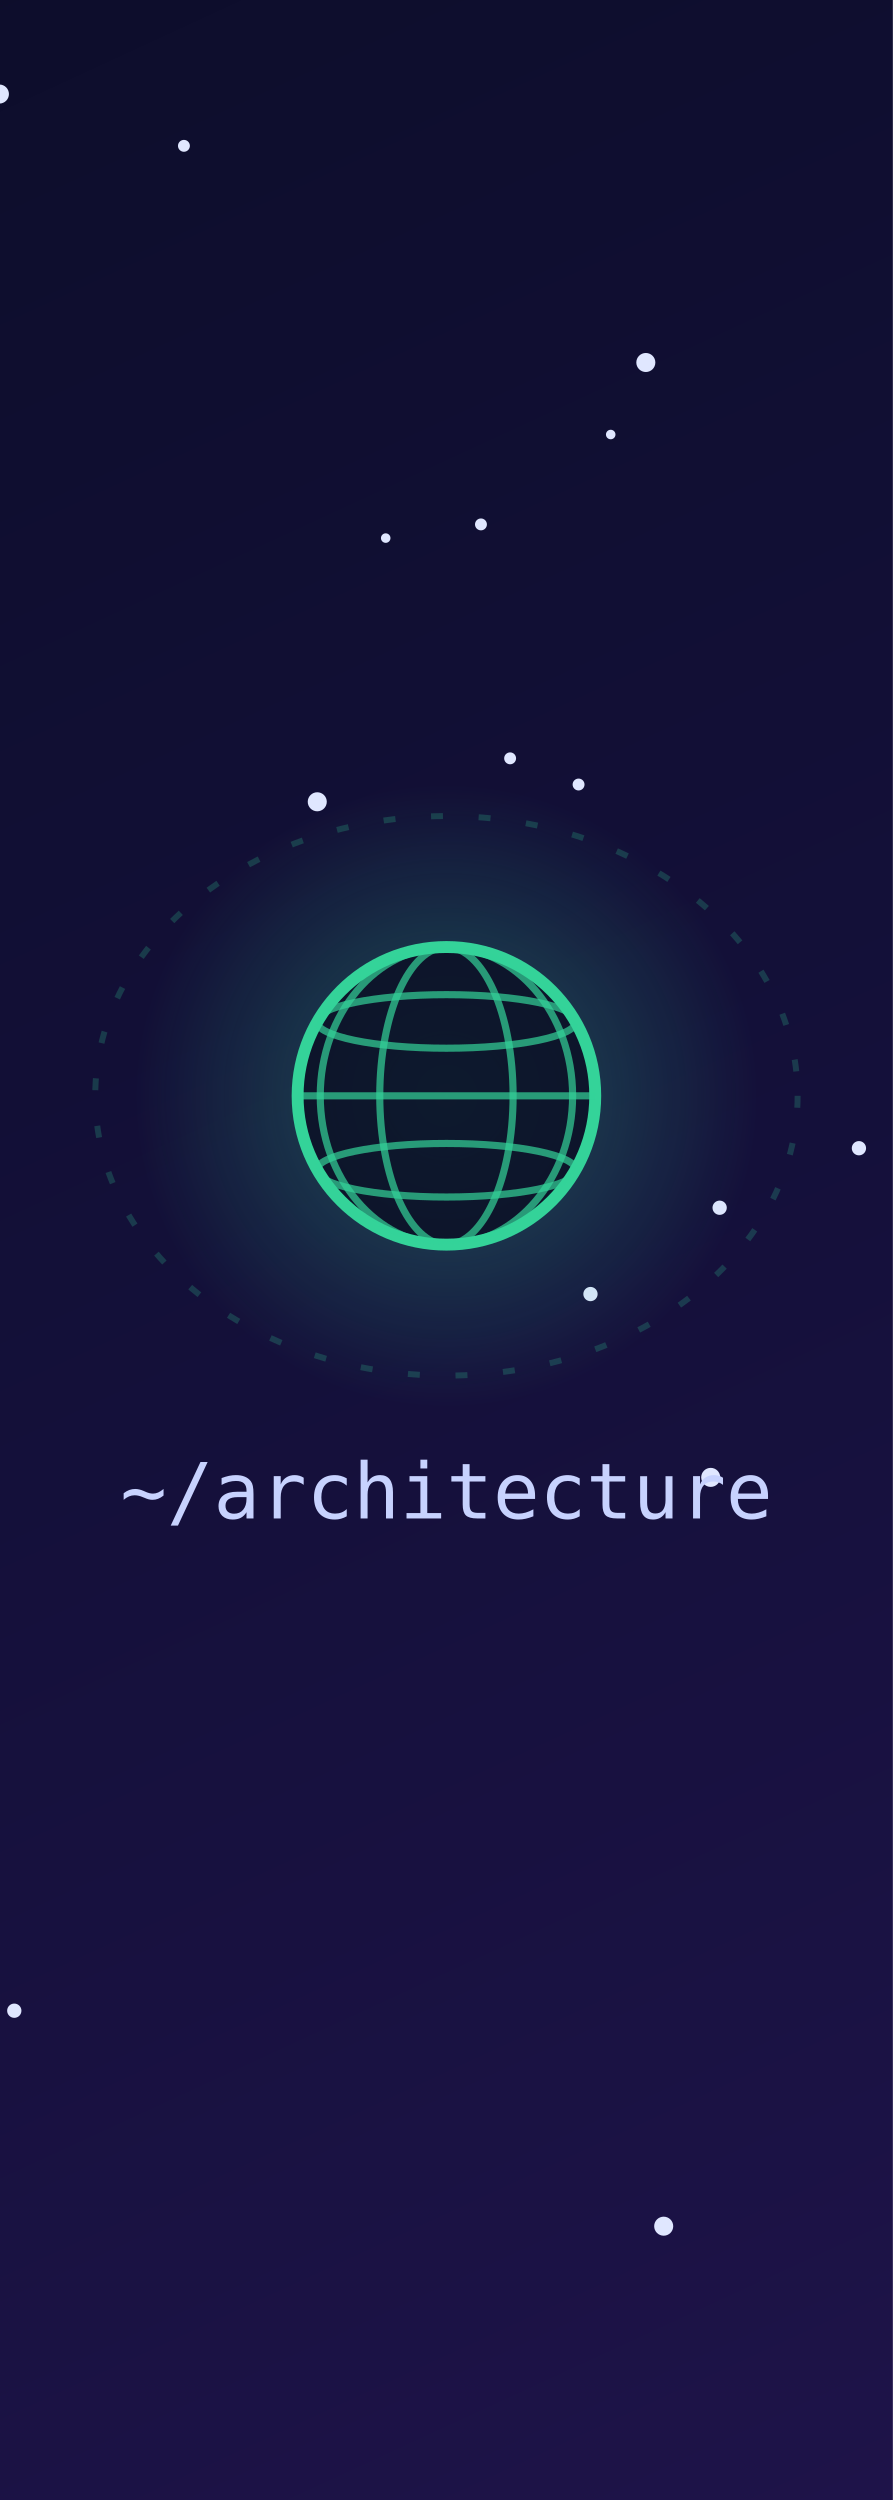
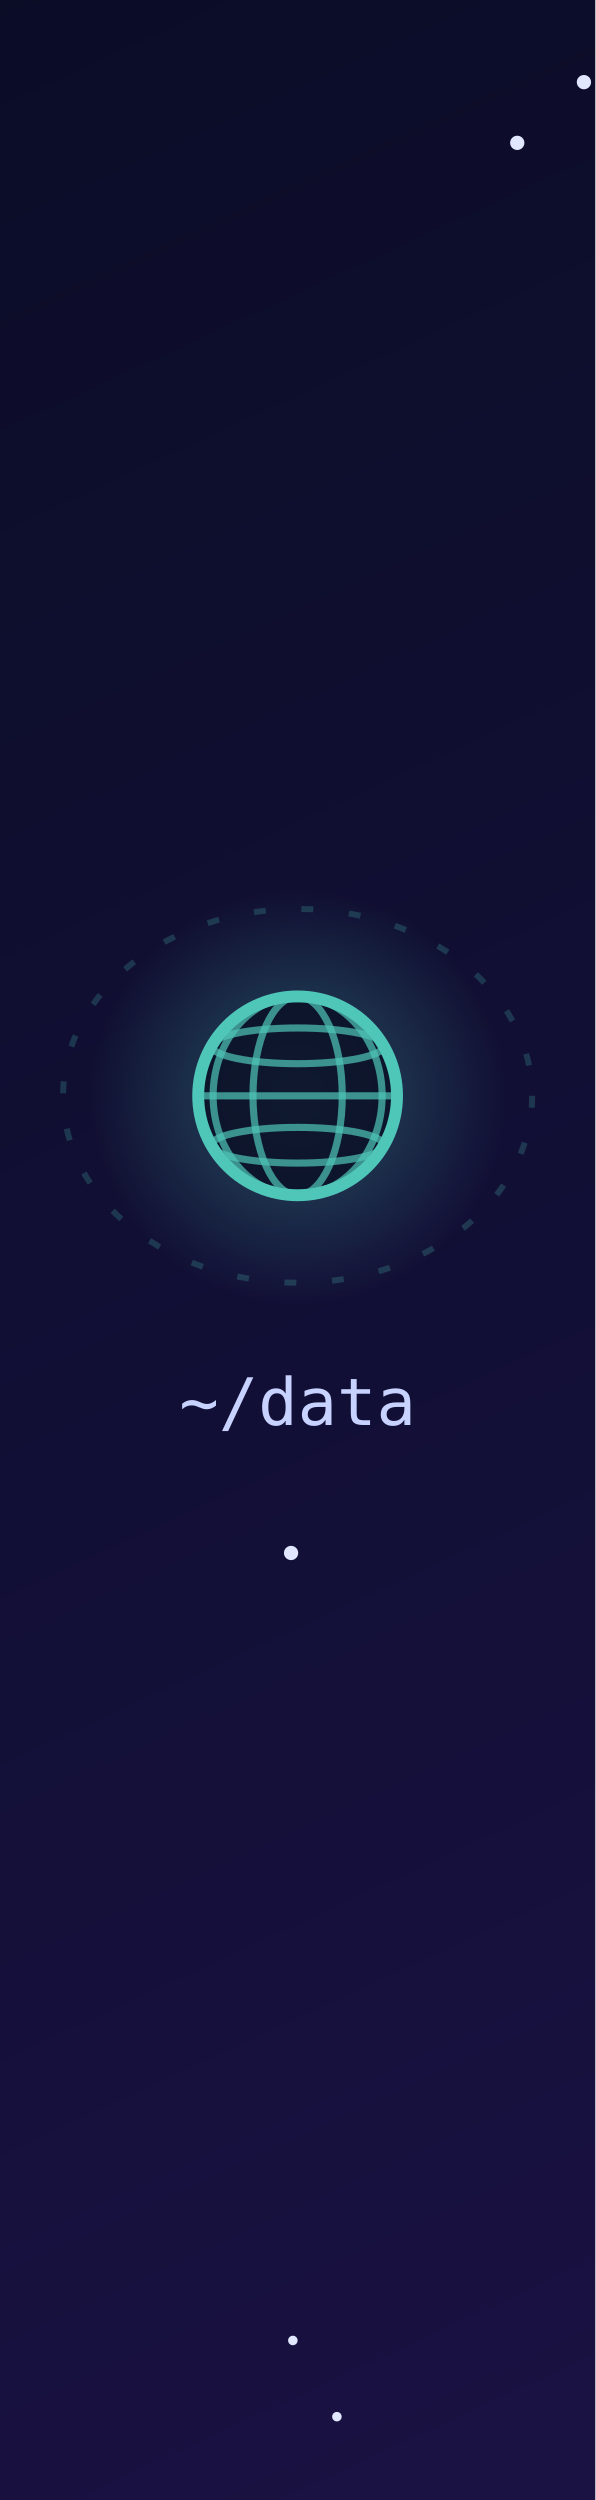
- <svg xmlns="http://www.w3.org/2000/svg" viewBox="450.00 0 150.00 420" width="150" height="420" role="img" aria-label="~/architecture">
+ <svg xmlns="http://www.w3.org/2000/svg" viewBox="300.00 0 100.00 420" width="100" height="420" role="img" aria-label="~/data">
  <clipPath id="tile">
-     <path d="M 450.0 0 H 600.0 V 420 H 450.0 Z" />
+     <path d="M 300.0 0 H 400.0 V 420 H 300.0 Z" />
  </clipPath>
  <g clip-path="url(#tile)">
    <defs>
      <linearGradient id="bg" x1="0" y1="0" x2="1" y2="1">
        <stop offset="0" stop-color="#070b1f" />
        <stop offset=".55" stop-color="#14103a" />
        <stop offset="1" stop-color="#241552" />
      </linearGradient>
      <radialGradient id="gold" cx="50%" cy="50%" r="50%">
        <stop offset="0" stop-color="#fff" />
        <stop offset="1" stop-color="#fcd34d" />
      </radialGradient>
      <linearGradient id="tail" x1="0" y1="0" x2="1" y2="0">
        <stop offset="0" stop-color="#fff" stop-opacity="0" />
        <stop offset="1" stop-color="#fff" />
      </linearGradient>
-       <radialGradient id="h-dotnet" cx="50%" cy="50%" r="50%">
-         <stop offset="0" stop-color="#a78bfa" stop-opacity=".35" />
-         <stop offset="1" stop-color="#a78bfa" stop-opacity="0" />
-       </radialGradient>
-       <radialGradient id="h-angular" cx="50%" cy="50%" r="50%">
-         <stop offset="0" stop-color="#f87171" stop-opacity=".35" />
-         <stop offset="1" stop-color="#f87171" stop-opacity="0" />
-       </radialGradient>
-       <radialGradient id="h-typescript" cx="50%" cy="50%" r="50%">
-         <stop offset="0" stop-color="#38bdf8" stop-opacity=".35" />
-         <stop offset="1" stop-color="#38bdf8" stop-opacity="0" />
+       <radialGradient id="h-basics" cx="50%" cy="50%" r="50%">
+         <stop offset="0" stop-color="#F7C548" stop-opacity=".35" />
+         <stop offset="1" stop-color="#F7C548" stop-opacity="0" />
+       </radialGradient>
+       <radialGradient id="h-backend" cx="50%" cy="50%" r="50%">
+         <stop offset="0" stop-color="#F2766B" stop-opacity=".35" />
+         <stop offset="1" stop-color="#F2766B" stop-opacity="0" />
+       </radialGradient>
+       <radialGradient id="h-frontend" cx="50%" cy="50%" r="50%">
+         <stop offset="0" stop-color="#F28AC0" stop-opacity=".35" />
+         <stop offset="1" stop-color="#F28AC0" stop-opacity="0" />
+       </radialGradient>
+       <radialGradient id="h-data" cx="50%" cy="50%" r="50%">
+         <stop offset="0" stop-color="#4FC7B8" stop-opacity=".35" />
+         <stop offset="1" stop-color="#4FC7B8" stop-opacity="0" />
+       </radialGradient>
+       <radialGradient id="h-quality" cx="50%" cy="50%" r="50%">
+         <stop offset="0" stop-color="#8FD694" stop-opacity=".35" />
+         <stop offset="1" stop-color="#8FD694" stop-opacity="0" />
      </radialGradient>
      <radialGradient id="h-architecture" cx="50%" cy="50%" r="50%">
-         <stop offset="0" stop-color="#34d399" stop-opacity=".35" />
-         <stop offset="1" stop-color="#34d399" stop-opacity="0" />
-       </radialGradient>
-       <radialGradient id="h-systemdesign" cx="50%" cy="50%" r="50%">
-         <stop offset="0" stop-color="#f472b6" stop-opacity=".35" />
-         <stop offset="1" stop-color="#f472b6" stop-opacity="0" />
+         <stop offset="0" stop-color="#7C8CF2" stop-opacity=".35" />
+         <stop offset="1" stop-color="#7C8CF2" stop-opacity="0" />
+       </radialGradient>
+       <radialGradient id="h-ai" cx="50%" cy="50%" r="50%">
+         <stop offset="0" stop-color="#B79BF5" stop-opacity=".35" />
+         <stop offset="1" stop-color="#B79BF5" stop-opacity="0" />
      </radialGradient>
      <radialGradient id="h-english" cx="50%" cy="50%" r="50%">
-         <stop offset="0" stop-color="#fb923c" stop-opacity=".35" />
-         <stop offset="1" stop-color="#fb923c" stop-opacity="0" />
+         <stop offset="0" stop-color="#F9A65A" stop-opacity=".35" />
+         <stop offset="1" stop-color="#F9A65A" stop-opacity="0" />
+       </radialGradient>
+       <radialGradient id="h-news" cx="50%" cy="50%" r="50%">
+         <stop offset="0" stop-color="#6CC5EE" stop-opacity=".35" />
+         <stop offset="1" stop-color="#6CC5EE" stop-opacity="0" />
      </radialGradient>
    </defs>
    <style>
.tw{transform-box:fill-box;transform-origin:center;animation:tw 4s ease-in-out infinite}
.st{transform-box:fill-box;transform-origin:center;animation:st 3.4s ease-in-out infinite}
.new{transform-box:fill-box;transform-origin:center;animation:nw 2.2s ease-in-out infinite}
.ring{transform-box:fill-box;transform-origin:center;animation:rg 2.2s ease-out infinite}
.pl{animation:fl 7s ease-in-out infinite}
.ss{animation:shoot 10s linear infinite;opacity:0}
- .lbl{font:500 13px ui-monospace,SFMono-Regular,Menlo,Consolas,monospace;fill:#c7d2fe;text-anchor:middle}
+ .lbl{font:500 11px ui-monospace,SFMono-Regular,Menlo,Consolas,monospace;fill:#c7d2fe;text-anchor:middle}
.ttl{font:700 20px -apple-system,Segoe UI,Helvetica,Arial,sans-serif;fill:#f5f3ff}
.sub{font:500 13px -apple-system,Segoe UI,Helvetica,Arial,sans-serif;fill:#a5b4fc}
@keyframes tw{0%,100%{opacity:.25}50%{opacity:.9}}
@keyframes st{0%,100%{opacity:.55;transform:scale(.8) rotate(0)}50%{opacity:1;transform:scale(1.1) rotate(45deg)}}
@keyframes nw{0%,100%{opacity:.8;transform:scale(1) rotate(0)}50%{opacity:1;transform:scale(1.35) rotate(45deg)}}
@keyframes rg{0%{opacity:.7;transform:scale(.6)}100%{opacity:0;transform:scale(2.2)}}
@keyframes fl{0%,100%{transform:translateY(0)}50%{transform:translateY(-4px)}}
@keyframes shoot{0%{transform:translateX(0);opacity:0}1%{opacity:1}8%{transform:translateX(440px);opacity:0}100%{transform:translateX(440px);opacity:0}}
@media (prefers-reduced-motion:reduce){.tw,.st,.new,.ring,.pl,.ss{animation:none}.ring,.ss{opacity:0}}
</style>
    <rect width="900" height="420" fill="url(#bg)" />
    <circle class="tw" cx="407.7" cy="233.9" r="1.6" fill="#e0e7ff" style="animation-delay:1.81s;animation-duration:5.6s" />
    <circle class="tw" cx="174.6" cy="331.6" r="1.6" fill="#e0e7ff" style="animation-delay:2.52s;animation-duration:5.4s" />
    <circle class="tw" cx="89.6" cy="131.4" r="0.8" fill="#e0e7ff" style="animation-delay:2.15s;animation-duration:5.7s" />
    <circle class="tw" cx="569.4" cy="248.2" r="1.6" fill="#e0e7ff" style="animation-delay:3.86s;animation-duration:5.0s" />
    <circle class="tw" cx="552.6" cy="73.0" r="0.8" fill="#e0e7ff" style="animation-delay:3.33s;animation-duration:3.2s" />
    <circle class="tw" cx="37.7" cy="361.8" r="0.8" fill="#e0e7ff" style="animation-delay:3.11s;animation-duration:4.0s" />
    <circle class="tw" cx="530.8" cy="88.1" r="1" fill="#e0e7ff" style="animation-delay:2.56s;animation-duration:4.5s" />
    <circle class="tw" cx="594.3" cy="192.9" r="1.2" fill="#e0e7ff" style="animation-delay:1.63s;animation-duration:4.7s" />
    <circle class="tw" cx="833.3" cy="43.3" r="1.2" fill="#e0e7ff" style="animation-delay:1.26s;animation-duration:3.7s" />
    <circle class="tw" cx="262.7" cy="38.1" r="0.8" fill="#e0e7ff" style="animation-delay:1.60s;animation-duration:5.5s" />
    <circle class="tw" cx="349.2" cy="393.2" r="0.8" fill="#e0e7ff" style="animation-delay:0.85s;animation-duration:5.8s" />
    <circle class="tw" cx="52.5" cy="160.2" r="1.6" fill="#e0e7ff" style="animation-delay:1.68s;animation-duration:4.7s" />
    <circle class="tw" cx="182.3" cy="280.0" r="1.2" fill="#e0e7ff" style="animation-delay:0.35s;animation-duration:4.0s" />
    <circle class="tw" cx="862.1" cy="313.2" r="0.8" fill="#e0e7ff" style="animation-delay:0.54s;animation-duration:5.1s" />
    <circle class="tw" cx="15.7" cy="196.0" r="1.6" fill="#e0e7ff" style="animation-delay:0.71s;animation-duration:4.7s" />
    <circle class="tw" cx="403.3" cy="86.3" r="1" fill="#e0e7ff" style="animation-delay:1.68s;animation-duration:4.2s" />
    <circle class="tw" cx="356.6" cy="406.0" r="0.8" fill="#e0e7ff" style="animation-delay:1.08s;animation-duration:5.9s" />
    <circle class="tw" cx="719.4" cy="131.7" r="0.8" fill="#e0e7ff" style="animation-delay:0.84s;animation-duration:4.2s" />
    <circle class="tw" cx="764.7" cy="266.7" r="0.8" fill="#e0e7ff" style="animation-delay:0.17s;animation-duration:3.4s" />
    <circle class="tw" cx="398.1" cy="13.8" r="1.2" fill="#e0e7ff" style="animation-delay:3.32s;animation-duration:4.2s" />
    <circle class="tw" cx="72.0" cy="93.5" r="1" fill="#e0e7ff" style="animation-delay:0.06s;animation-duration:4.1s" />
    <circle class="tw" cx="558.5" cy="60.9" r="1.6" fill="#e0e7ff" style="animation-delay:3.33s;animation-duration:3.4s" />
    <circle class="tw" cx="348.9" cy="260.9" r="1.2" fill="#e0e7ff" style="animation-delay:3.63s;animation-duration:5.5s" />
    <circle class="tw" cx="227.6" cy="85.9" r="1" fill="#e0e7ff" style="animation-delay:2.75s;animation-duration:4.2s" />
    <circle class="tw" cx="434.5" cy="41.4" r="0.8" fill="#e0e7ff" style="animation-delay:0.42s;animation-duration:3.1s" />
    <circle class="tw" cx="860.9" cy="105.4" r="1.6" fill="#e0e7ff" style="animation-delay:1.03s;animation-duration:5.5s" />
    <circle class="tw" cx="535.7" cy="127.4" r="1" fill="#e0e7ff" style="animation-delay:3.72s;animation-duration:5.9s" />
    <circle class="tw" cx="118.2" cy="201.7" r="0.8" fill="#e0e7ff" style="animation-delay:1.12s;animation-duration:5.8s" />
    <circle class="tw" cx="187.1" cy="16.6" r="1.2" fill="#e0e7ff" style="animation-delay:1.65s;animation-duration:3.7s" />
    <circle class="tw" cx="47.4" cy="122.8" r="1" fill="#e0e7ff" style="animation-delay:0.37s;animation-duration:3.4s" />
    <circle class="tw" cx="405.9" cy="142.4" r="1" fill="#e0e7ff" style="animation-delay:2.36s;animation-duration:5.8s" />
    <circle class="tw" cx="427.6" cy="153.0" r="1.2" fill="#e0e7ff" style="animation-delay:3.85s;animation-duration:3.1s" />
    <circle class="tw" cx="570.9" cy="202.9" r="1.2" fill="#e0e7ff" style="animation-delay:1.28s;animation-duration:6.0s" />
    <circle class="tw" cx="72.8" cy="228.4" r="0.8" fill="#e0e7ff" style="animation-delay:3.60s;animation-duration:5.2s" />
    <circle class="tw" cx="630.9" cy="327.3" r="1.2" fill="#e0e7ff" style="animation-delay:1.41s;animation-duration:5.1s" />
    <circle class="tw" cx="805.9" cy="358.4" r="1.6" fill="#e0e7ff" style="animation-delay:3.78s;animation-duration:3.1s" />
    <circle class="tw" cx="449.9" cy="15.8" r="1.6" fill="#e0e7ff" style="animation-delay:1.52s;animation-duration:3.0s" />
    <circle class="tw" cx="70.2" cy="46.3" r="0.8" fill="#e0e7ff" style="animation-delay:3.97s;animation-duration:5.6s" />
    <circle class="tw" cx="652.6" cy="165.4" r="1.6" fill="#e0e7ff" style="animation-delay:1.76s;animation-duration:5.5s" />
    <circle class="tw" cx="80.4" cy="310.1" r="0.8" fill="#e0e7ff" style="animation-delay:1.24s;animation-duration:3.3s" />
    <circle class="tw" cx="25.8" cy="393.0" r="0.8" fill="#e0e7ff" style="animation-delay:1.99s;animation-duration:4.8s" />
    <circle class="tw" cx="823.4" cy="112.3" r="0.8" fill="#e0e7ff" style="animation-delay:1.47s;animation-duration:3.4s" />
    <circle class="tw" cx="549.2" cy="217.4" r="1.2" fill="#e0e7ff" style="animation-delay:2.64s;animation-duration:4.3s" />
    <circle class="tw" cx="797.9" cy="140.8" r="1.2" fill="#e0e7ff" style="animation-delay:0.79s;animation-duration:4.3s" />
    <circle class="tw" cx="721.7" cy="375.7" r="1" fill="#e0e7ff" style="animation-delay:1.54s;animation-duration:4.7s" />
    <circle class="tw" cx="287.0" cy="64.5" r="1.6" fill="#e0e7ff" style="animation-delay:1.40s;animation-duration:5.7s" />
    <circle class="tw" cx="42.0" cy="35.7" r="1.2" fill="#e0e7ff" style="animation-delay:3.29s;animation-duration:3.3s" />
    <circle class="tw" cx="424.6" cy="380.3" r="1.6" fill="#e0e7ff" style="animation-delay:1.53s;animation-duration:4.6s" />
    <circle class="tw" cx="602.9" cy="296.5" r="1.6" fill="#e0e7ff" style="animation-delay:1.28s;animation-duration:5.5s" />
    <circle class="tw" cx="253.0" cy="253.0" r="1.2" fill="#e0e7ff" style="animation-delay:2.28s;animation-duration:3.9s" />
    <circle class="tw" cx="708.9" cy="17.6" r="1" fill="#e0e7ff" style="animation-delay:1.62s;animation-duration:3.6s" />
    <circle class="tw" cx="689.1" cy="116.6" r="1" fill="#e0e7ff" style="animation-delay:3.19s;animation-duration:6.0s" />
    <circle class="tw" cx="108.4" cy="53.6" r="1.2" fill="#e0e7ff" style="animation-delay:3.83s;animation-duration:5.1s" />
    <circle class="tw" cx="183.0" cy="200.1" r="1" fill="#e0e7ff" style="animation-delay:2.86s;animation-duration:5.3s" />
    <circle class="tw" cx="480.9" cy="24.5" r="1" fill="#e0e7ff" style="animation-delay:1.09s;animation-duration:4.0s" />
    <circle class="tw" cx="625.2" cy="218.2" r="1" fill="#e0e7ff" style="animation-delay:1.57s;animation-duration:5.4s" />
    <circle class="tw" cx="810.7" cy="44.9" r="1.6" fill="#e0e7ff" style="animation-delay:0.52s;animation-duration:4.4s" />
    <circle class="tw" cx="561.5" cy="374.0" r="1.6" fill="#e0e7ff" style="animation-delay:2.20s;animation-duration:5.0s" />
    <circle class="tw" cx="452.4" cy="337.8" r="1.2" fill="#e0e7ff" style="animation-delay:1.85s;animation-duration:5.0s" />
    <circle class="tw" cx="187.9" cy="298.8" r="0.8" fill="#e0e7ff" style="animation-delay:0.85s;animation-duration:5.7s" />
    <circle class="tw" cx="876.7" cy="400.9" r="1.2" fill="#e0e7ff" style="animation-delay:1.05s;animation-duration:5.2s" />
    <circle class="tw" cx="19.9" cy="211.9" r="0.8" fill="#e0e7ff" style="animation-delay:1.76s;animation-duration:4.7s" />
    <circle class="tw" cx="688.2" cy="205.0" r="0.8" fill="#e0e7ff" style="animation-delay:0.87s;animation-duration:5.6s" />
    <circle class="tw" cx="386.9" cy="24.0" r="1.2" fill="#e0e7ff" style="animation-delay:2.75s;animation-duration:5.7s" />
    <circle class="tw" cx="423.9" cy="409.9" r="1.6" fill="#e0e7ff" style="animation-delay:3.78s;animation-duration:4.5s" />
    <circle class="tw" cx="848.8" cy="44.4" r="1" fill="#e0e7ff" style="animation-delay:1.76s;animation-duration:4.7s" />
    <circle class="tw" cx="744.1" cy="234.6" r="1" fill="#e0e7ff" style="animation-delay:2.09s;animation-duration:5.5s" />
    <circle class="tw" cx="503.3" cy="134.7" r="1.6" fill="#e0e7ff" style="animation-delay:3.82s;animation-duration:5.6s" />
    <circle class="tw" cx="547.2" cy="131.8" r="1" fill="#e0e7ff" style="animation-delay:3.87s;animation-duration:4.6s" />
    <circle class="tw" cx="514.8" cy="90.4" r="0.8" fill="#e0e7ff" style="animation-delay:2.01s;animation-duration:4.8s" />
+     <g class="pl" style="animation-delay:0.3s">
+       <ellipse cx="50.0" cy="215.0" rx="38.7" ry="30.7" fill="none" stroke="#F7C548" stroke-opacity=".22" stroke-dasharray="2 6" />
+       <circle cx="50.0" cy="215.0" r="33.6" fill="url(#h-basics)" />
+       <clipPath id="cl-basics">
+         <circle cx="50.0" cy="215.0" r="16.0" />
+       </clipPath>
+       <circle cx="50.0" cy="215.0" r="16.0" fill="#F7C548" />
+       <g clip-path="url(#cl-basics)">
+         <rect x="34.0" y="207.0" width="32.0" height="3.2" fill="#fff" fill-opacity=".28" />
+         <rect x="34.0" y="214.2" width="32.0" height="3.2" fill="#fff" fill-opacity=".28" />
+         <rect x="34.0" y="221.4" width="32.0" height="3.2" fill="#fff" fill-opacity=".28" />
+         <circle cx="58.8" cy="220.6" r="16.0" fill="#05071a" fill-opacity=".42" />
+       </g>
+       <circle cx="50.0" cy="215.0" r="16.0" fill="none" stroke="#fff" stroke-opacity=".35" stroke-width="1" />
+       <text class="lbl" x="50.0" y="269.7">~/basics</text>
+     </g>
+     <g class="pl" style="animation-delay:0.9s">
+       <ellipse cx="150.0" cy="258.4" rx="43.4" ry="35.4" fill="none" stroke="#F2766B" stroke-opacity=".22" stroke-dasharray="2 6" />
+       <circle cx="150.0" cy="258.4" r="43.5" fill="url(#h-backend)" />
+       <clipPath id="cl-backend">
+         <circle cx="150.0" cy="258.4" r="20.7" />
+       </clipPath>
+       <circle cx="150.0" cy="258.4" r="20.7" fill="#F2766B" />
+       <g clip-path="url(#cl-backend)">
+         <circle cx="142.8" cy="252.2" r="4.6" fill="#000" fill-opacity=".22" />
+         <circle cx="156.2" cy="261.5" r="5.8" fill="#000" fill-opacity=".22" />
+         <circle cx="147.9" cy="268.7" r="3.3" fill="#000" fill-opacity=".22" />
+         <circle cx="161.4" cy="265.6" r="20.7" fill="#05071a" fill-opacity=".42" />
+       </g>
+       <circle cx="150.0" cy="258.4" r="20.7" fill="none" stroke="#fff" stroke-opacity=".35" stroke-width="1" />
+       <text class="lbl" x="150.0" y="317.7">~/backend</text>
+     </g>
    <g class="pl" style="animation-delay:1.5s">
-       <ellipse cx="75.0" cy="215.0" rx="58" ry="46" fill="none" stroke="#a78bfa" stroke-opacity=".22" stroke-dasharray="2 6" />
-       <circle cx="75.0" cy="215.0" r="50.4" fill="url(#h-dotnet)" />
-       <clipPath id="cl-dotnet">
-         <circle cx="75.0" cy="215.0" r="24" />
-       </clipPath>
-       <g transform="rotate(-20 75.0 215.0)">
-         <ellipse cx="75.0" cy="215.0" rx="44.4" ry="12.0" fill="none" stroke="#a78bfa" stroke-opacity=".55" stroke-width="3" />
-       </g>
-       <circle cx="75.0" cy="215.0" r="24" fill="#a78bfa" />
-       <g clip-path="url(#cl-dotnet)">
-         <circle cx="88.2" cy="223.4" r="24.0" fill="#05071a" fill-opacity=".42" />
-       </g>
-       <circle cx="75.0" cy="215.0" r="24" fill="none" stroke="#fff" stroke-opacity=".35" stroke-width="1" />
-       <g transform="rotate(-20 75.0 215.0)">
-         <path d="M 30.6 215.0 A 44.4 12.0 0 0 0 119.4 215.0" fill="none" stroke="#a78bfa" stroke-opacity=".85" stroke-width="3" />
-       </g>
-       <text class="lbl" x="75.0" y="285.0">~/dotnet</text>
+       <ellipse cx="250.0" cy="238.2" rx="41.4" ry="33.4" fill="none" stroke="#F28AC0" stroke-opacity=".22" stroke-dasharray="2 6" />
+       <circle cx="250.0" cy="238.2" r="39.3" fill="url(#h-frontend)" />
+       <clipPath id="cl-frontend">
+         <circle cx="250.0" cy="238.2" r="18.7" />
+       </clipPath>
+       <circle cx="250.0" cy="238.2" r="18.7" fill="#F28AC0" />
+       <g clip-path="url(#cl-frontend)">
+         <circle cx="260.3" cy="244.7" r="18.7" fill="#05071a" fill-opacity=".42" />
+       </g>
+       <circle cx="250.0" cy="238.2" r="18.7" fill="none" stroke="#fff" stroke-opacity=".35" stroke-width="1" />
+       <g>
+         <circle cx="281.8" cy="238.2" r="4.1" fill="#e0e7ff" />
+         <animateTransform attributeName="transform" type="rotate" from="0 250.0 238.2" to="360 250.0 238.2" dur="14s" repeatCount="indefinite" />
+       </g>
+       <text class="lbl" x="250.0" y="295.6">~/frontend</text>
+     </g>
+     <g class="pl" style="animation-delay:0.0s">
+       <ellipse cx="350.0" cy="184.1" rx="39.4" ry="31.4" fill="none" stroke="#4FC7B8" stroke-opacity=".22" stroke-dasharray="2 6" />
+       <circle cx="350.0" cy="184.1" r="35.1" fill="url(#h-data)" />
+       <clipPath id="cl-data">
+         <circle cx="350.0" cy="184.1" r="16.7" />
+       </clipPath>
+       <circle cx="350.0" cy="184.1" r="16.7" fill="#0b1026" fill-opacity=".85" stroke="#4FC7B8" stroke-width="2" />
+       <g clip-path="url(#cl-data)" fill="none" stroke="#4FC7B8" stroke-opacity=".7" stroke-width="1.2">
+         <ellipse cx="350.0" cy="184.1" rx="7.5" ry="16.7" />
+         <ellipse cx="350.0" cy="184.1" rx="14.2" ry="16.7" />
+         <line x1="333.3" y1="184.1" x2="366.7" y2="184.1" />
+         <ellipse cx="350.0" cy="175.7" rx="14.5" ry="3.0" />
+         <ellipse cx="350.0" cy="192.4" rx="14.5" ry="3.0" />
+       </g>
+       <text class="lbl" x="350.0" y="239.4">~/data</text>
+     </g>
+     <g class="pl" style="animation-delay:0.6s">
+       <ellipse cx="450.0" cy="175.2" rx="44.0" ry="36.0" fill="none" stroke="#8FD694" stroke-opacity=".22" stroke-dasharray="2 6" />
+       <circle cx="450.0" cy="175.2" r="44.7" fill="url(#h-quality)" />
+       <clipPath id="cl-quality">
+         <circle cx="450.0" cy="175.2" r="21.3" />
+       </clipPath>
+       <circle cx="450.0" cy="175.2" r="21.3" fill="#8FD694" />
+       <g clip-path="url(#cl-quality)">
+         <rect x="428.7" y="164.6" width="42.6" height="4.3" fill="#fff" fill-opacity=".28" />
+         <rect x="428.7" y="174.2" width="42.6" height="4.3" fill="#fff" fill-opacity=".28" />
+         <rect x="428.7" y="183.8" width="42.6" height="4.3" fill="#fff" fill-opacity=".28" />
+         <circle cx="461.7" cy="182.7" r="21.3" fill="#05071a" fill-opacity=".42" />
+       </g>
+       <circle cx="450.0" cy="175.2" r="21.3" fill="none" stroke="#fff" stroke-opacity=".35" stroke-width="1" />
+       <text class="lbl" x="450.0" y="235.2">~/quality</text>
+     </g>
+     <g class="pl" style="animation-delay:1.2s">
+       <ellipse cx="550.0" cy="224.7" rx="42.0" ry="34.0" fill="none" stroke="#7C8CF2" stroke-opacity=".22" stroke-dasharray="2 6" />
+       <circle cx="550.0" cy="224.7" r="40.5" fill="url(#h-architecture)" />
+       <clipPath id="cl-architecture">
+         <circle cx="550.0" cy="224.7" r="19.3" />
+       </clipPath>
+       <g transform="rotate(-20 550.0 224.7)">
+         <ellipse cx="550.0" cy="224.7" rx="35.7" ry="9.7" fill="none" stroke="#7C8CF2" stroke-opacity=".55" stroke-width="3" />
+       </g>
+       <circle cx="550.0" cy="224.7" r="19.3" fill="#7C8CF2" />
+       <g clip-path="url(#cl-architecture)">
+         <circle cx="560.6" cy="231.4" r="19.3" fill="#05071a" fill-opacity=".42" />
+       </g>
+       <circle cx="550.0" cy="224.7" r="19.3" fill="none" stroke="#fff" stroke-opacity=".35" stroke-width="1" />
+       <g transform="rotate(-20 550.0 224.7)">
+         <path d="M 514.3 224.7 A 35.7 9.7 0 0 0 585.7 224.7" fill="none" stroke="#7C8CF2" stroke-opacity=".85" stroke-width="3" />
+       </g>
+       <text class="lbl" x="550.0" y="282.6">~/architecture</text>
+     </g>
+     <g class="pl" style="animation-delay:1.8s">
+       <ellipse cx="650.0" cy="259.9" rx="40.0" ry="32.0" fill="none" stroke="#B79BF5" stroke-opacity=".22" stroke-dasharray="2 6" />
+       <circle cx="650.0" cy="259.9" r="36.3" fill="url(#h-ai)" />
+       <clipPath id="cl-ai">
+         <circle cx="650.0" cy="259.9" r="17.3" />
+       </clipPath>
+       <g transform="rotate(-20 650.0 259.9)">
+         <ellipse cx="650.0" cy="259.9" rx="32.0" ry="8.7" fill="none" stroke="#B79BF5" stroke-opacity=".55" stroke-width="3" />
+       </g>
+       <circle cx="650.0" cy="259.9" r="17.3" fill="#B79BF5" />
+       <g clip-path="url(#cl-ai)">
+         <circle cx="659.5" cy="266.0" r="17.3" fill="#05071a" fill-opacity=".42" />
+       </g>
+       <circle cx="650.0" cy="259.9" r="17.3" fill="none" stroke="#fff" stroke-opacity=".35" stroke-width="1" />
+       <g transform="rotate(-20 650.0 259.9)">
+         <path d="M 618.0 259.9 A 32.0 8.7 0 0 0 682.0 259.9" fill="none" stroke="#B79BF5" stroke-opacity=".85" stroke-width="3" />
+       </g>
+       <text class="lbl" x="650.0" y="315.9">~/ai</text>
    </g>
    <g class="pl" style="animation-delay:0.3s">
-       <ellipse cx="225.0" cy="258.4" rx="65" ry="53" fill="none" stroke="#f87171" stroke-opacity=".22" stroke-dasharray="2 6" />
-       <circle cx="225.0" cy="258.4" r="65.1" fill="url(#h-angular)" />
-       <clipPath id="cl-angular">
-         <circle cx="225.0" cy="258.4" r="31" />
-       </clipPath>
-       <circle cx="225.0" cy="258.4" r="31" fill="#f87171" />
-       <g clip-path="url(#cl-angular)">
-         <rect x="194.0" y="242.9" width="62.0" height="6.2" fill="#fff" fill-opacity=".28" />
-         <rect x="194.0" y="256.8" width="62.0" height="6.2" fill="#fff" fill-opacity=".28" />
-         <rect x="194.0" y="270.8" width="62.0" height="6.2" fill="#fff" fill-opacity=".28" />
-         <circle cx="242.1" cy="269.2" r="31.0" fill="#05071a" fill-opacity=".42" />
-       </g>
-       <circle cx="225.0" cy="258.4" r="31" fill="none" stroke="#fff" stroke-opacity=".35" stroke-width="1" />
-       <text class="lbl" x="225.0" y="335.4">~/angular</text>
-     </g>
-     <g class="pl" style="animation-delay:1.2s">
-       <ellipse cx="375.0" cy="238.2" rx="62" ry="50" fill="none" stroke="#38bdf8" stroke-opacity=".22" stroke-dasharray="2 6" />
-       <circle cx="375.0" cy="238.2" r="58.8" fill="url(#h-typescript)" />
-       <clipPath id="cl-typescript">
-         <circle cx="375.0" cy="238.2" r="28" />
-       </clipPath>
-       <circle cx="375.0" cy="238.2" r="28" fill="#38bdf8" />
-       <g clip-path="url(#cl-typescript)">
-         <circle cx="390.4" cy="248.0" r="28.0" fill="#05071a" fill-opacity=".42" />
-       </g>
-       <circle cx="375.0" cy="238.2" r="28" fill="none" stroke="#fff" stroke-opacity=".35" stroke-width="1" />
+       <ellipse cx="750.0" cy="229.4" rx="44.7" ry="36.7" fill="none" stroke="#F9A65A" stroke-opacity=".22" stroke-dasharray="2 6" />
+       <circle cx="750.0" cy="229.4" r="46.2" fill="url(#h-english)" />
+       <clipPath id="cl-english">
+         <circle cx="750.0" cy="229.4" r="22.0" />
+       </clipPath>
+       <circle cx="750.0" cy="229.4" r="22.0" fill="#F9A65A" />
+       <g clip-path="url(#cl-english)">
+         <circle cx="742.3" cy="222.8" r="4.8" fill="#000" fill-opacity=".22" />
+         <circle cx="756.6" cy="232.7" r="6.2" fill="#000" fill-opacity=".22" />
+         <circle cx="747.8" cy="240.4" r="3.5" fill="#000" fill-opacity=".22" />
+         <circle cx="762.1" cy="237.1" r="22.0" fill="#05071a" fill-opacity=".42" />
+       </g>
+       <circle cx="750.0" cy="229.4" r="22.0" fill="none" stroke="#fff" stroke-opacity=".35" stroke-width="1" />
+       <text class="lbl" x="750.0" y="290.0">~/english</text>
+     </g>
+     <g class="pl" style="animation-delay:0.9s">
+       <ellipse cx="850.0" cy="177.7" rx="42.7" ry="34.7" fill="none" stroke="#6CC5EE" stroke-opacity=".22" stroke-dasharray="2 6" />
+       <circle cx="850.0" cy="177.7" r="42.0" fill="url(#h-news)" />
+       <clipPath id="cl-news">
+         <circle cx="850.0" cy="177.7" r="20.0" />
+       </clipPath>
+       <circle cx="850.0" cy="177.7" r="20.0" fill="#6CC5EE" />
+       <g clip-path="url(#cl-news)">
+         <circle cx="861.0" cy="184.7" r="20.0" fill="#05071a" fill-opacity=".42" />
+       </g>
+       <circle cx="850.0" cy="177.7" r="20.0" fill="none" stroke="#fff" stroke-opacity=".35" stroke-width="1" />
      <g>
-         <circle cx="422.6" cy="238.2" r="6.2" fill="#e0e7ff" />
-         <animateTransform attributeName="transform" type="rotate" from="0 375.0 238.2" to="360 375.0 238.2" dur="14s" repeatCount="indefinite" />
-       </g>
-       <text class="lbl" x="375.0" y="312.2">~/typescript</text>
-     </g>
-     <g class="pl" style="animation-delay:0.0s">
-       <ellipse cx="525.0" cy="184.1" rx="59" ry="47" fill="none" stroke="#34d399" stroke-opacity=".22" stroke-dasharray="2 6" />
-       <circle cx="525.0" cy="184.1" r="52.5" fill="url(#h-architecture)" />
-       <clipPath id="cl-architecture">
-         <circle cx="525.0" cy="184.1" r="25" />
-       </clipPath>
-       <circle cx="525.0" cy="184.1" r="25" fill="#0b1026" fill-opacity=".85" stroke="#34d399" stroke-width="2" />
-       <g clip-path="url(#cl-architecture)" fill="none" stroke="#34d399" stroke-opacity=".7" stroke-width="1.2">
-         <ellipse cx="525.0" cy="184.1" rx="11.2" ry="25" />
-         <ellipse cx="525.0" cy="184.1" rx="21.2" ry="25" />
-         <line x1="500.0" y1="184.1" x2="550.0" y2="184.1" />
-         <ellipse cx="525.0" cy="171.6" rx="21.8" ry="4.5" />
-         <ellipse cx="525.0" cy="196.6" rx="21.8" ry="4.5" />
-       </g>
-       <text class="lbl" x="525.0" y="255.1">~/architecture</text>
-     </g>
-     <g class="pl" style="animation-delay:0.9s">
-       <ellipse cx="675.0" cy="175.2" rx="66" ry="54" fill="none" stroke="#f472b6" stroke-opacity=".22" stroke-dasharray="2 6" />
-       <circle cx="675.0" cy="175.2" r="67.2" fill="url(#h-systemdesign)" />
-       <clipPath id="cl-systemdesign">
-         <circle cx="675.0" cy="175.2" r="32" />
-       </clipPath>
-       <g transform="rotate(-20 675.0 175.2)">
-         <ellipse cx="675.0" cy="175.2" rx="59.2" ry="16.0" fill="none" stroke="#f472b6" stroke-opacity=".55" stroke-width="3" />
-       </g>
-       <circle cx="675.0" cy="175.2" r="32" fill="#f472b6" />
-       <g clip-path="url(#cl-systemdesign)">
-         <circle cx="692.6" cy="186.4" r="32.0" fill="#05071a" fill-opacity=".42" />
-       </g>
-       <circle cx="675.0" cy="175.2" r="32" fill="none" stroke="#fff" stroke-opacity=".35" stroke-width="1" />
-       <g transform="rotate(-20 675.0 175.2)">
-         <path d="M 615.8 175.2 A 59.2 16.0 0 0 0 734.2 175.2" fill="none" stroke="#f472b6" stroke-opacity=".85" stroke-width="3" />
-       </g>
-       <text class="lbl" x="675.0" y="253.2">~/system-design</text>
-     </g>
-     <g class="pl" style="animation-delay:1.8s">
-       <ellipse cx="825.0" cy="224.7" rx="63" ry="51" fill="none" stroke="#fb923c" stroke-opacity=".22" stroke-dasharray="2 6" />
-       <circle cx="825.0" cy="224.7" r="60.9" fill="url(#h-english)" />
-       <clipPath id="cl-english">
-         <circle cx="825.0" cy="224.7" r="29" />
-       </clipPath>
-       <circle cx="825.0" cy="224.7" r="29" fill="#fb923c" />
-       <g clip-path="url(#cl-english)">
-         <circle cx="814.9" cy="216.0" r="6.4" fill="#000" fill-opacity=".22" />
-         <circle cx="833.7" cy="229.0" r="8.1" fill="#000" fill-opacity=".22" />
-         <circle cx="822.1" cy="239.2" r="4.6" fill="#000" fill-opacity=".22" />
-         <circle cx="841.0" cy="234.8" r="29.0" fill="#05071a" fill-opacity=".42" />
-       </g>
-       <circle cx="825.0" cy="224.7" r="29" fill="none" stroke="#fff" stroke-opacity=".35" stroke-width="1" />
-       <text class="lbl" x="825.0" y="299.7">~/english</text>
+         <circle cx="884.0" cy="177.7" r="4.4" fill="#e0e7ff" />
+         <animateTransform attributeName="transform" type="rotate" from="0 850.0 177.7" to="360 850.0 177.7" dur="14s" repeatCount="indefinite" />
+       </g>
+       <text class="lbl" x="850.0" y="236.4">~/news</text>
    </g>
    <g transform="translate(40 90) rotate(26)">
      <g class="ss" style="animation-delay:1.5s">
        <line x1="-90" y1="0" x2="0" y2="0" stroke="url(#tail)" stroke-width="2" stroke-linecap="round" />
        <circle r="2.2" fill="#fff" />
      </g>
    </g>
    <g transform="translate(120 250) rotate(26)">
      <g class="ss" style="animation-delay:5.5s">
        <line x1="-90" y1="0" x2="0" y2="0" stroke="url(#tail)" stroke-width="2" stroke-linecap="round" />
        <circle r="2.2" fill="#fff" />
      </g>
    </g>
    <g transform="translate(260 40) rotate(26)">
      <g class="ss" style="animation-delay:8.2s">
        <line x1="-90" y1="0" x2="0" y2="0" stroke="url(#tail)" stroke-width="2" stroke-linecap="round" />
        <circle r="2.2" fill="#fff" />
      </g>
    </g>
  </g>
</svg>
